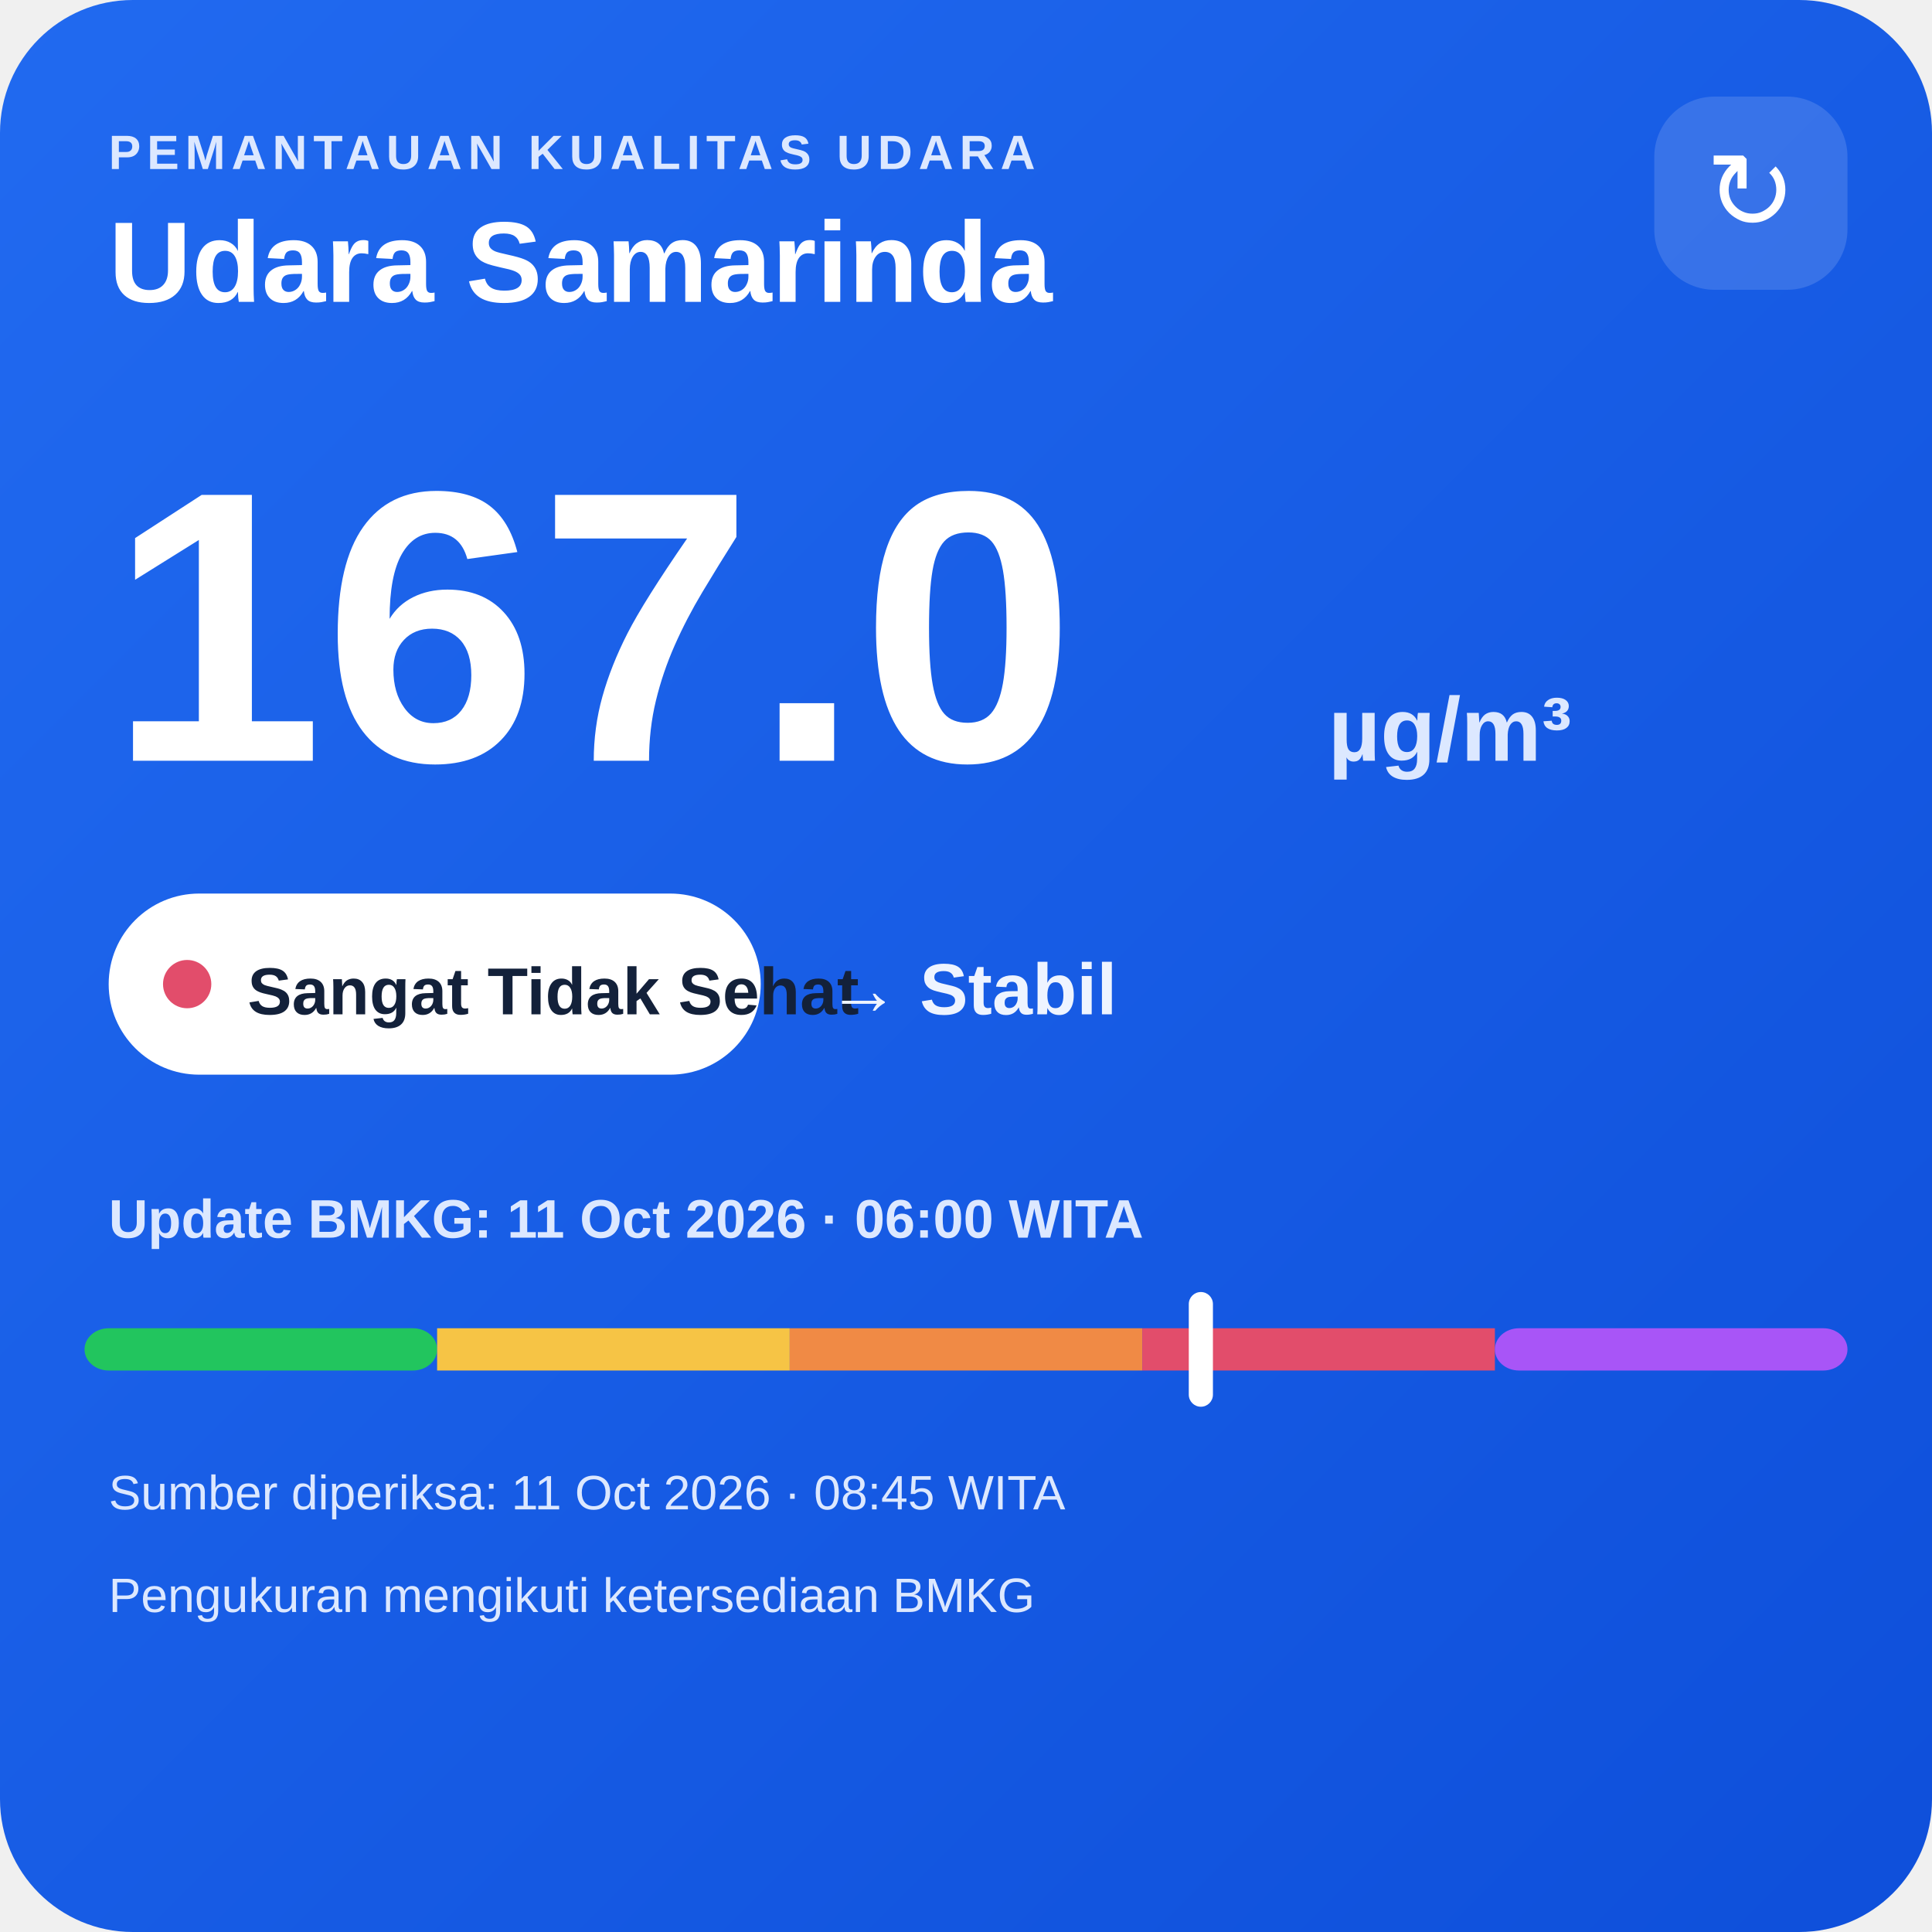
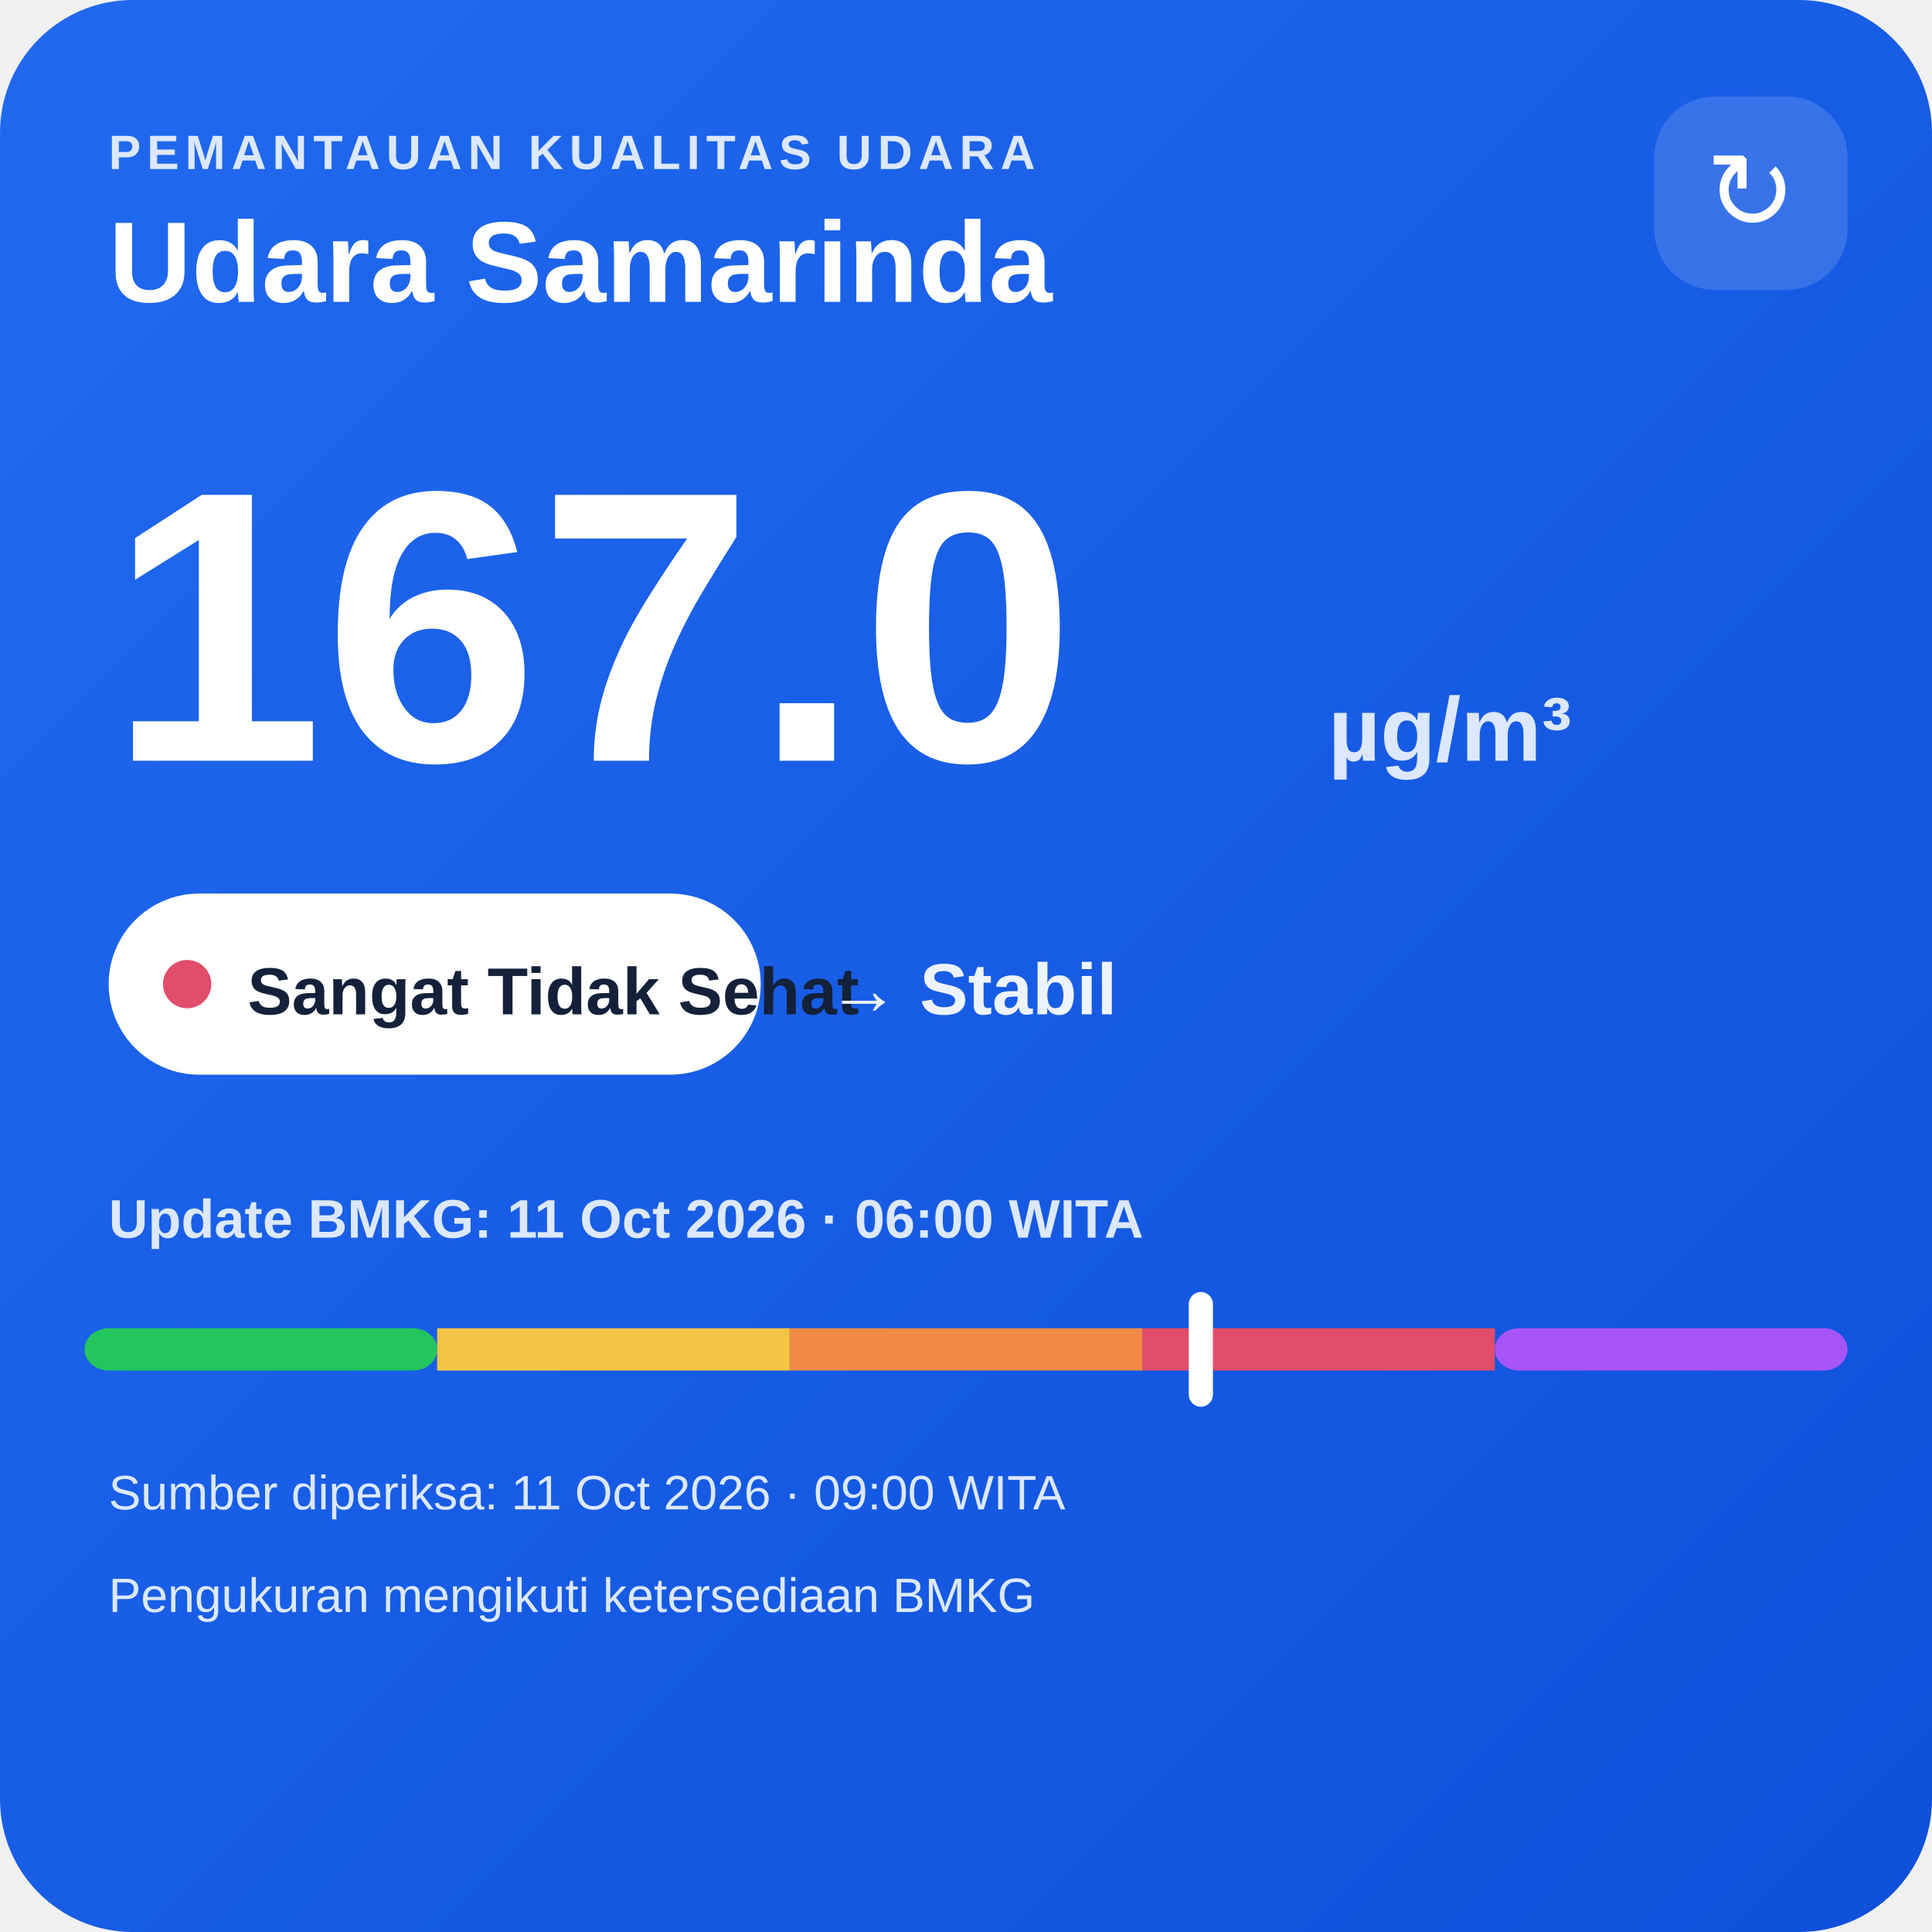
<svg xmlns="http://www.w3.org/2000/svg" width="320" height="320" viewBox="0 0 320 320">
  <defs>
    <linearGradient id="bg" x1="0" y1="0" x2="1" y2="1">
      <stop offset="0" stop-color="#216af0" />
      <stop offset="1" stop-color="#0e4fda" />
    </linearGradient>
  </defs>
  <rect width="320" height="320" rx="22" fill="url(#bg)" />
  <text x="18" y="28" fill="#dce8ff" font-family="Arial,sans-serif" font-size="8" font-weight="700" letter-spacing="1">PEMANTAUAN KUALITAS UDARA</text>
  <text x="18" y="50" fill="#ffffff" font-family="Arial,sans-serif" font-size="19" font-weight="700">Udara Samarinda</text>
  <rect x="274" y="16" width="32" height="32" rx="10" fill="#ffffff" fill-opacity=".14" />
  <text x="290" y="38" text-anchor="middle" fill="#ffffff" font-family="Arial,sans-serif" font-size="18">↻</text>
  <text x="18" y="126" fill="#ffffff" font-family="Arial,sans-serif" font-size="64" font-weight="800">167.0</text>
  <text x="220" y="126" fill="#dce8ff" font-family="Arial,sans-serif" font-size="15" font-weight="700">µg/m³</text>
  <rect x="18" y="148" width="108" height="30" rx="15" fill="#ffffff" />
  <circle cx="31" cy="163" r="4" fill="#e24d6b" />
  <text x="41" y="168" fill="#13213a" font-family="Arial,sans-serif" font-size="11" font-weight="700">Sangat Tidak Sehat</text>
  <text x="137" y="168" fill="#eef4ff" font-family="Arial,sans-serif" font-size="12" font-weight="700">→ Stabil</text>
  <text x="18" y="205" fill="#dce8ff" font-family="Arial,sans-serif" font-size="9" font-weight="700">Update BMKG: 11 Oct 2026 · 06:00 WITA</text>
  <rect x="14" y="220" width="58.4" height="7" rx="4" fill="#22c55e" />
  <rect x="72.4" y="220" width="58.4" height="7" fill="#f6c445" />
  <rect x="130.8" y="220" width="58.4" height="7" fill="#f08a45" />
  <rect x="189.2" y="220" width="58.4" height="7" fill="#e24d6b" />
  <rect x="247.6" y="220" width="58.4" height="7" rx="4" fill="#a855f7" />
  <rect x="196.9" y="214" width="4" height="19" rx="2" fill="#ffffff" />
-   <text x="18" y="250" fill="#dce8ff" font-family="Arial,sans-serif" font-size="8">Sumber diperiksa: 11 Oct 2026 · 08:45 WITA</text>
+   <text x="18" y="250" fill="#dce8ff" font-family="Arial,sans-serif" font-size="8">Sumber diperiksa: 11 Oct 2026 · 09:00 WITA</text>
  <text x="18" y="267" fill="#dce8ff" font-family="Arial,sans-serif" font-size="8">Pengukuran mengikuti ketersediaan BMKG</text>
</svg>
